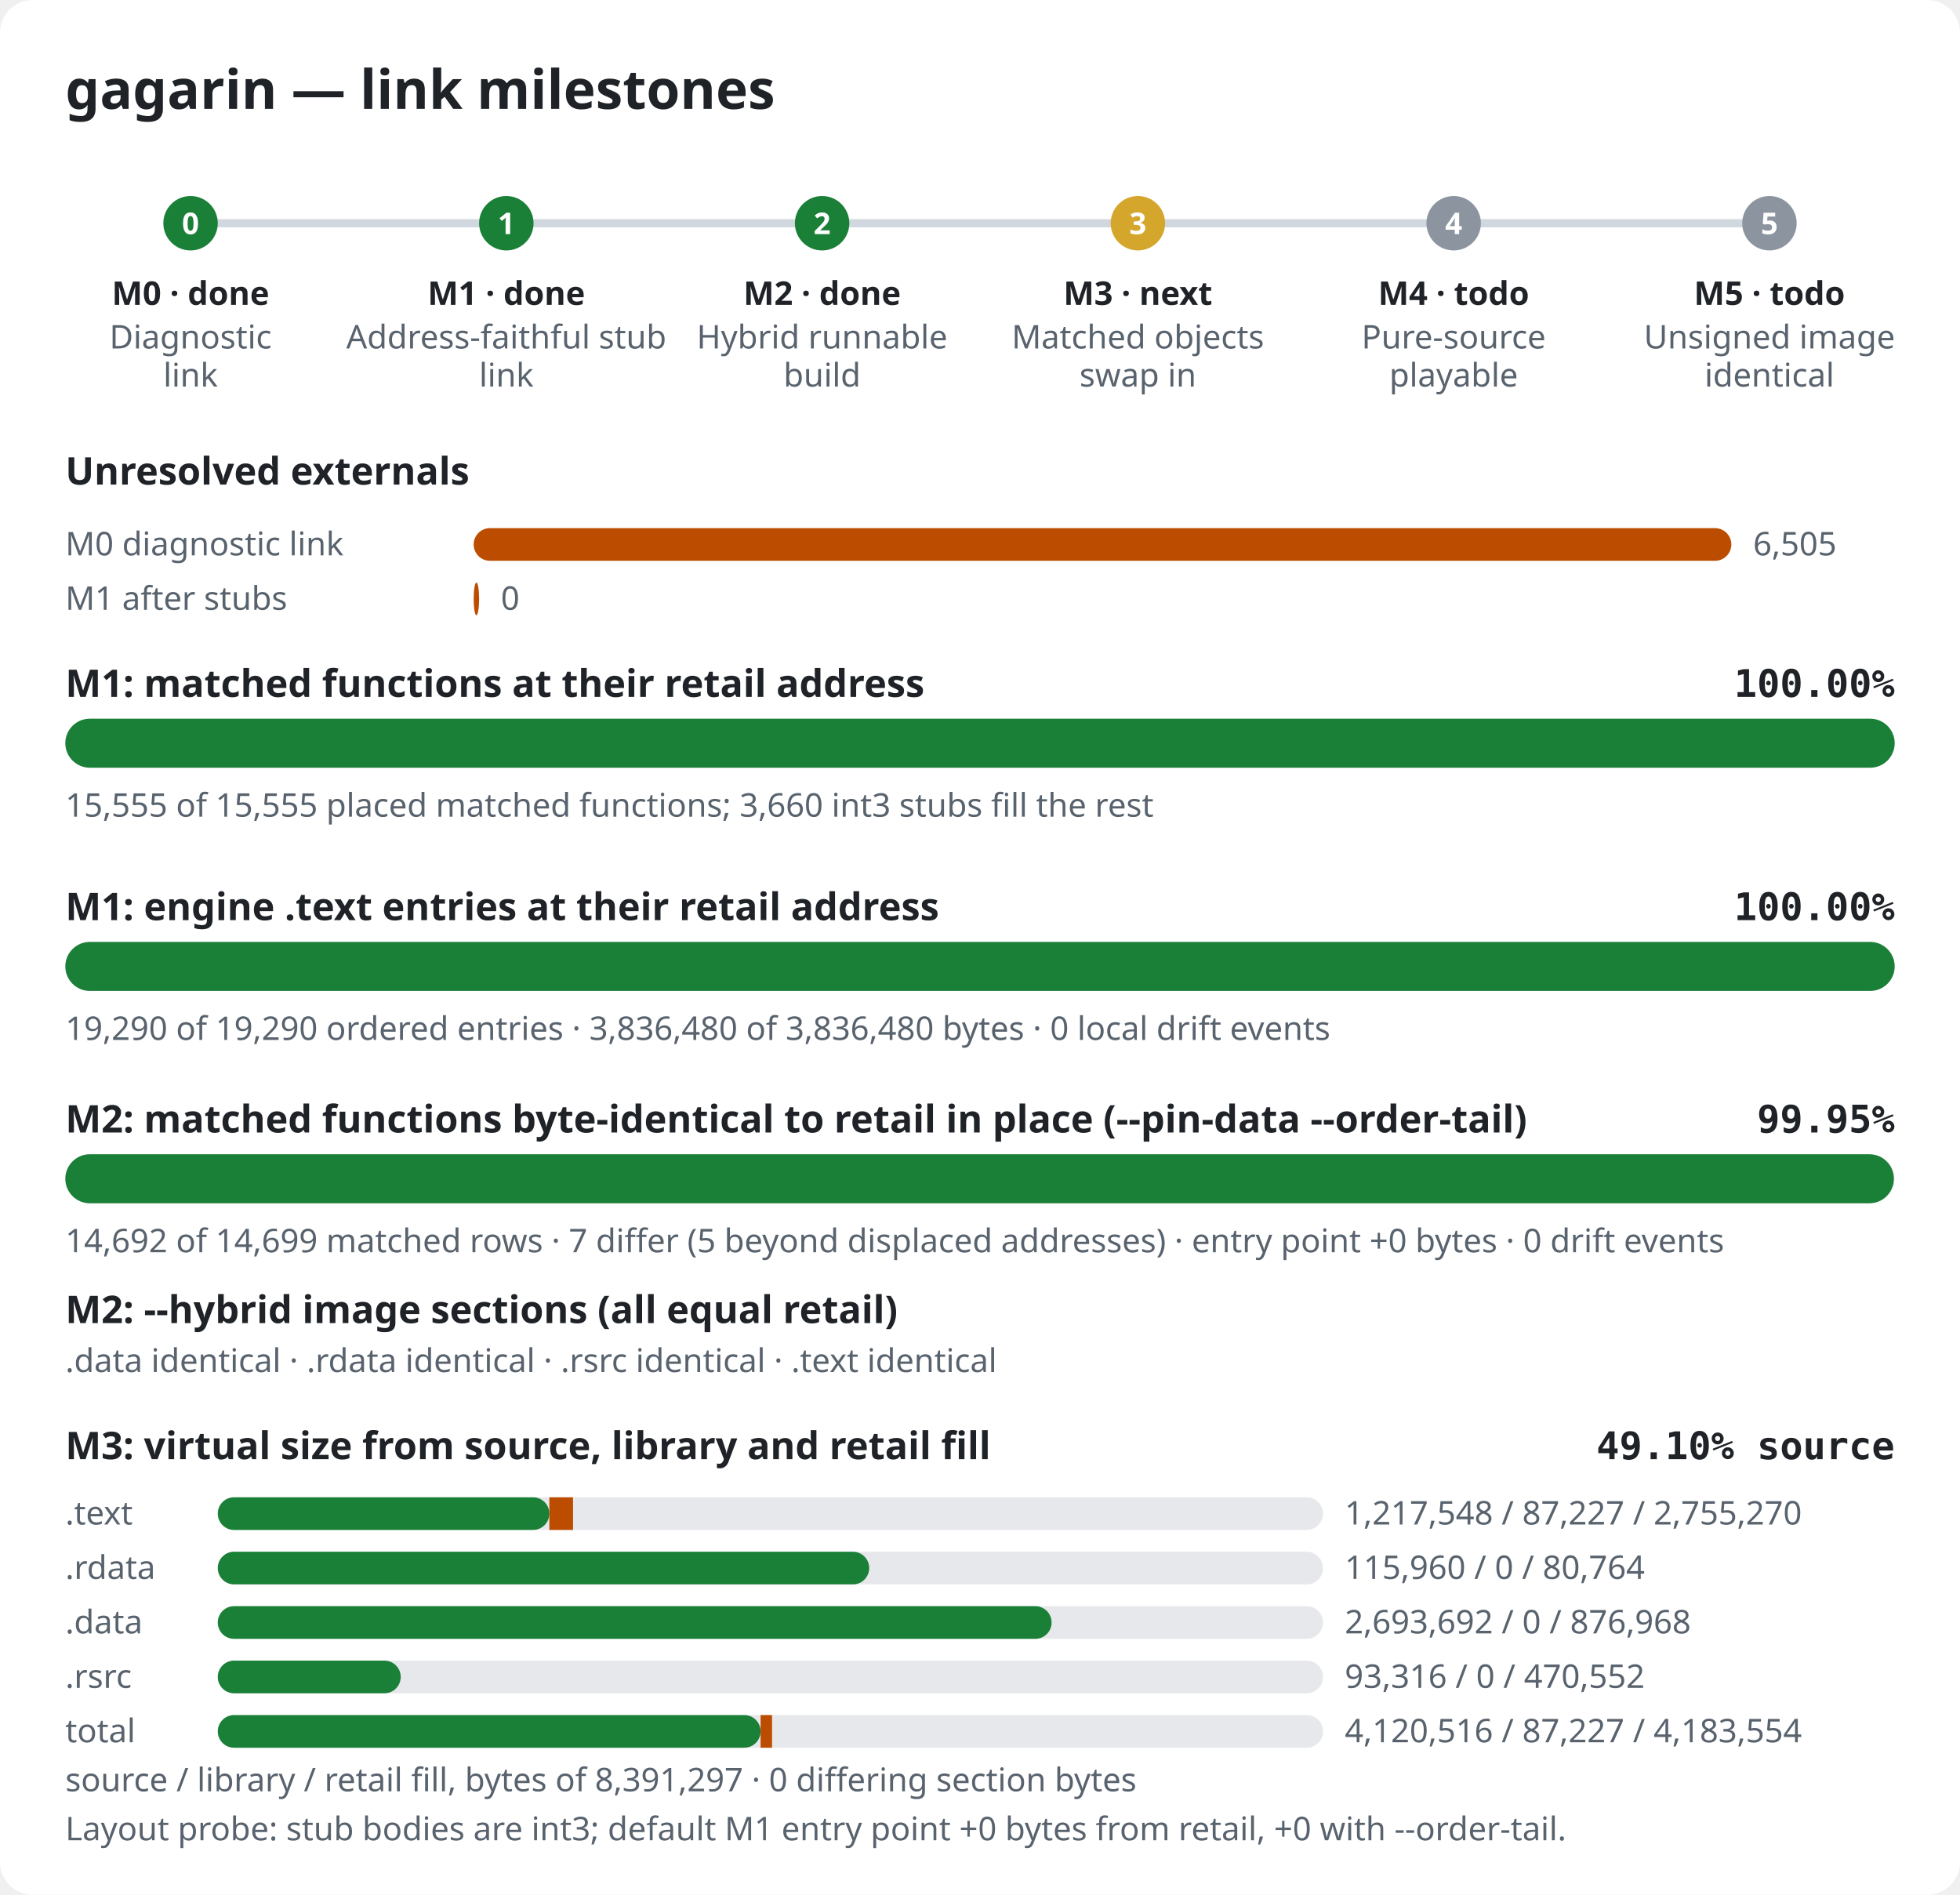
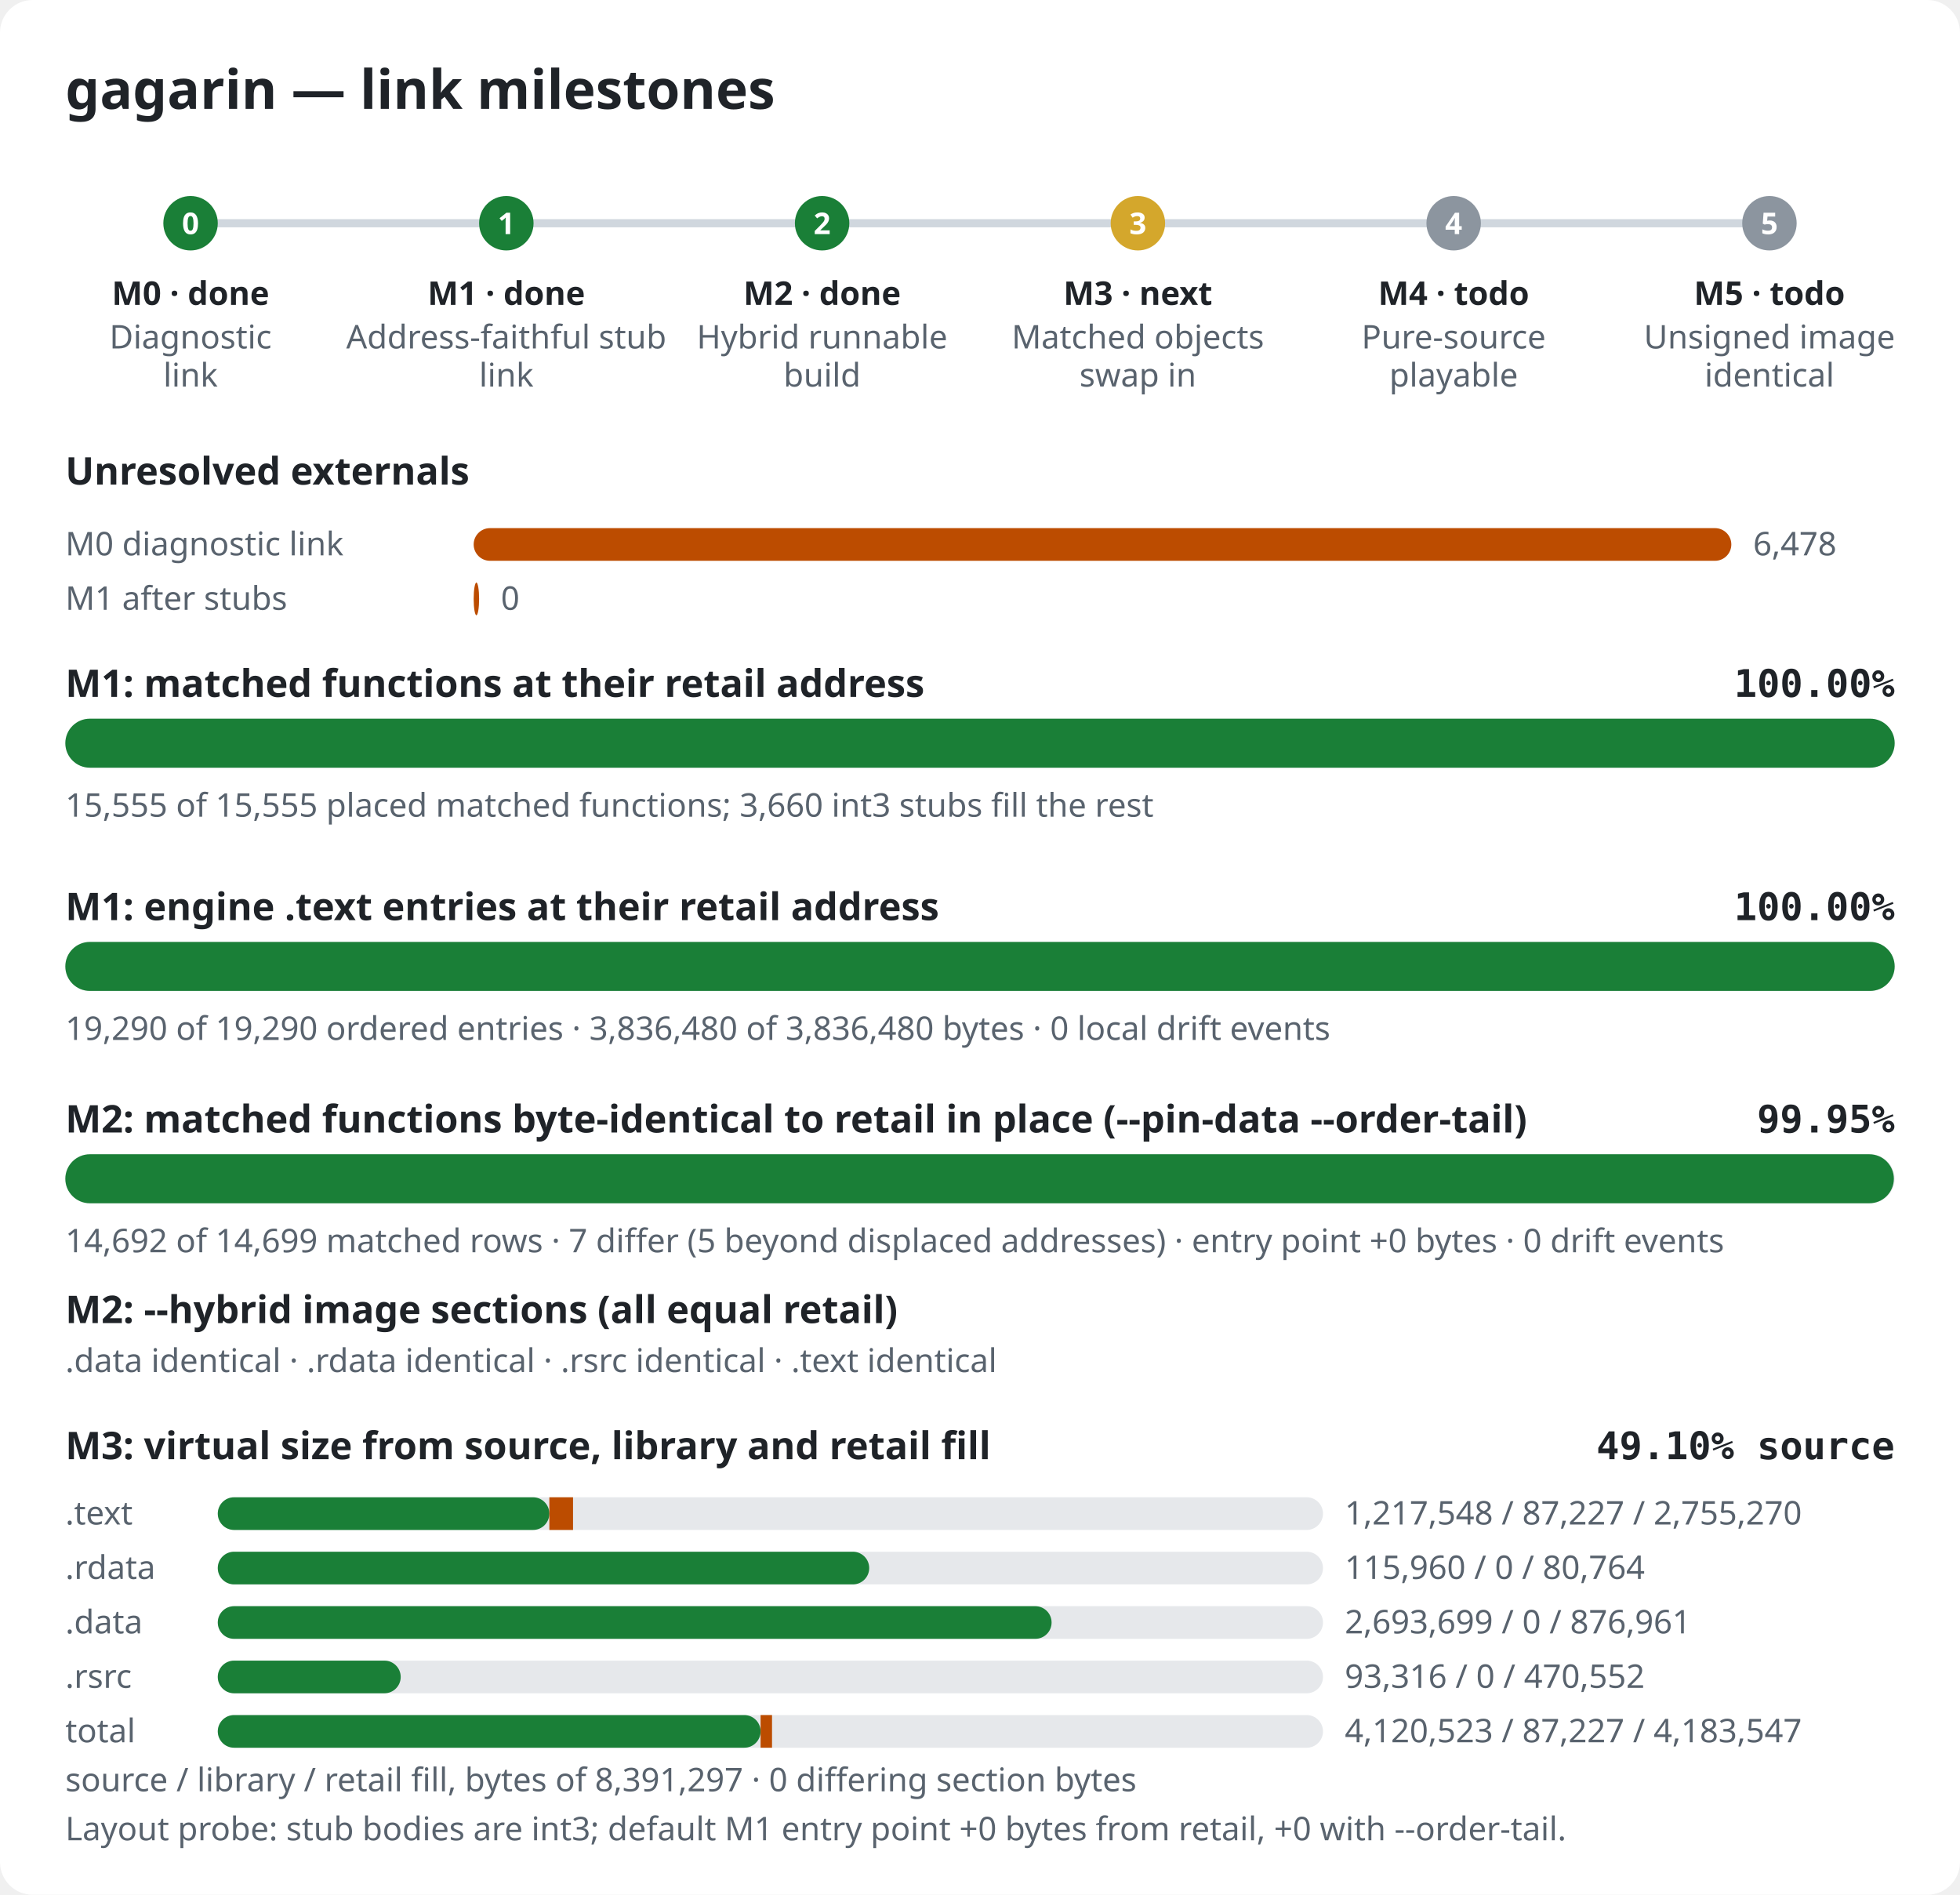
<svg xmlns="http://www.w3.org/2000/svg" width="720" height="696" viewBox="0 0 720 696" role="img" aria-label="gagarin link milestones">
  <style>.bg{fill:#ffffff}.title{font:600 20px sans-serif;fill:#1f2328}.label{font:600 14px sans-serif;fill:#1f2328}.pct{font:600 14px monospace;fill:#1f2328}.note{font:12px sans-serif;fill:#59636e}.mlabel{font:600 12px sans-serif;fill:#1f2328}.mid{font:600 11px sans-serif;fill:#ffffff}.track{fill:#e6e8eb}.rail{stroke:#d0d7de;stroke-width:3}.done,.m-done{fill:#1a7f37}.m-next{fill:#d4a72c}.m-todo{fill:#8c959f}.warn{fill:#bc4c00}@media (prefers-color-scheme: dark){.bg{fill:#0d1117}.title,.label,.pct,.mlabel{fill:#e6edf3}.note{fill:#9198a1}.track{fill:#262c36}.rail{stroke:#3d444d}.done,.m-done{fill:#3fb950}.m-next{fill:#d29922}.m-todo{fill:#656c76}.warn{fill:#db6d28}}</style>
  <rect width="720" height="696" rx="12" class="bg" />
  <text x="24" y="40" class="title">gagarin — link milestones</text>
  <line x1="70" y1="82" x2="650" y2="82" class="rail" />
  <circle cx="70.0" cy="82" r="10" class="m-done" />
  <text x="70.0" y="86" class="mid" text-anchor="middle">0</text>
  <text x="70.0" y="112" class="mlabel" text-anchor="middle">M0 · done</text>
  <text x="70.0" y="128" class="note" text-anchor="middle">Diagnostic</text>
  <text x="70.0" y="142" class="note" text-anchor="middle">link</text>
  <circle cx="186.0" cy="82" r="10" class="m-done" />
  <text x="186.0" y="86" class="mid" text-anchor="middle">1</text>
  <text x="186.0" y="112" class="mlabel" text-anchor="middle">M1 · done</text>
  <text x="186.0" y="128" class="note" text-anchor="middle">Address-faithful stub</text>
  <text x="186.0" y="142" class="note" text-anchor="middle">link</text>
  <circle cx="302.0" cy="82" r="10" class="m-done" />
  <text x="302.0" y="86" class="mid" text-anchor="middle">2</text>
  <text x="302.0" y="112" class="mlabel" text-anchor="middle">M2 · done</text>
  <text x="302.0" y="128" class="note" text-anchor="middle">Hybrid runnable</text>
  <text x="302.0" y="142" class="note" text-anchor="middle">build</text>
  <circle cx="418.0" cy="82" r="10" class="m-next" />
  <text x="418.0" y="86" class="mid" text-anchor="middle">3</text>
  <text x="418.0" y="112" class="mlabel" text-anchor="middle">M3 · next</text>
  <text x="418.0" y="128" class="note" text-anchor="middle">Matched objects</text>
  <text x="418.0" y="142" class="note" text-anchor="middle">swap in</text>
  <circle cx="534.0" cy="82" r="10" class="m-todo" />
  <text x="534.0" y="86" class="mid" text-anchor="middle">4</text>
  <text x="534.0" y="112" class="mlabel" text-anchor="middle">M4 · todo</text>
  <text x="534.0" y="128" class="note" text-anchor="middle">Pure-source</text>
  <text x="534.0" y="142" class="note" text-anchor="middle">playable</text>
  <circle cx="650.0" cy="82" r="10" class="m-todo" />
  <text x="650.0" y="86" class="mid" text-anchor="middle">5</text>
  <text x="650.0" y="112" class="mlabel" text-anchor="middle">M5 · todo</text>
  <text x="650.0" y="128" class="note" text-anchor="middle">Unsigned image</text>
  <text x="650.0" y="142" class="note" text-anchor="middle">identical</text>
  <text x="24" y="178" class="label">Unresolved externals</text>
  <text x="24" y="204" class="note">M0 diagnostic link</text>
  <rect x="174" y="194" width="462.0" height="12" rx="6" class="warn" />
-   <text x="644.0" y="204" class="note">6,505</text>
+   <text x="644.0" y="204" class="note">6,478</text>
  <text x="24" y="224" class="note">M1 after stubs</text>
  <rect x="174" y="214" width="2.0" height="12" rx="6" class="warn" />
  <text x="184.0" y="224" class="note">0</text>
  <text x="24" y="256" class="label">M1: matched functions at their retail address</text>
  <text x="696" y="256" class="pct" text-anchor="end">100.00%</text>
  <rect x="24" y="264" width="672" height="18" rx="9" class="track" />
  <rect x="24" y="264" width="672.0" height="18" rx="9" class="done" />
  <text x="24" y="300" class="note">15,555 of 15,555 placed matched functions; 3,660 int3 stubs fill the rest</text>
  <text x="24" y="338" class="label">M1: engine .text entries at their retail address</text>
  <text x="696" y="338" class="pct" text-anchor="end">100.00%</text>
  <rect x="24" y="346" width="672" height="18" rx="9" class="track" />
  <rect x="24" y="346" width="672.0" height="18" rx="9" class="done" />
  <text x="24" y="382" class="note">19,290 of 19,290 ordered entries · 3,836,480 of 3,836,480 bytes · 0 local drift events</text>
  <text x="24" y="416" class="label">M2: matched functions byte-identical to retail in place (--pin-data --order-tail)</text>
  <text x="696" y="416" class="pct" text-anchor="end">99.95%</text>
  <rect x="24" y="424" width="672" height="18" rx="9" class="track" />
  <rect x="24" y="424" width="671.7" height="18" rx="9" class="done" />
  <text x="24" y="460" class="note">14,692 of 14,699 matched rows · 7 differ (5 beyond displaced addresses) · entry point +0 bytes · 0 drift events</text>
  <text x="24" y="486" class="label">M2: --hybrid image sections (all equal retail)</text>
  <text x="24" y="504" class="note">.data identical · .rdata identical · .rsrc identical · .text identical</text>
  <text x="24" y="536" class="label">M3: virtual size from source, library and retail fill</text>
  <text x="696" y="536" class="pct" text-anchor="end">49.10% source</text>
  <text x="24" y="560" class="note">.text</text>
  <rect x="80" y="550" width="406" height="12" rx="6" class="track" />
  <rect x="80" y="550" width="121.8" height="12" rx="6" class="done" />
  <rect x="201.8" y="550" width="8.7" height="12" class="warn" />
  <text x="494" y="560" class="note">1,217,548 / 87,227 / 2,755,270</text>
  <text x="24" y="580" class="note">.rdata</text>
  <rect x="80" y="570" width="406" height="12" rx="6" class="track" />
  <rect x="80" y="570" width="239.3" height="12" rx="6" class="done" />
  <rect x="319.3" y="570" width="0.0" height="12" class="warn" />
  <text x="494" y="580" class="note">115,960 / 0 / 80,764</text>
  <text x="24" y="600" class="note">.data</text>
  <rect x="80" y="590" width="406" height="12" rx="6" class="track" />
  <rect x="80" y="590" width="306.3" height="12" rx="6" class="done" />
  <rect x="386.3" y="590" width="0.0" height="12" class="warn" />
-   <text x="494" y="600" class="note">2,693,692 / 0 / 876,968</text>
+   <text x="494" y="600" class="note">2,693,699 / 0 / 876,961</text>
  <text x="24" y="620" class="note">.rsrc</text>
  <rect x="80" y="610" width="406" height="12" rx="6" class="track" />
  <rect x="80" y="610" width="67.2" height="12" rx="6" class="done" />
  <rect x="147.2" y="610" width="0.0" height="12" class="warn" />
  <text x="494" y="620" class="note">93,316 / 0 / 470,552</text>
  <text x="24" y="640" class="note">total</text>
  <rect x="80" y="630" width="406" height="12" rx="6" class="track" />
  <rect x="80" y="630" width="199.4" height="12" rx="6" class="done" />
  <rect x="279.4" y="630" width="4.2" height="12" class="warn" />
-   <text x="494" y="640" class="note">4,120,516 / 87,227 / 4,183,554</text>
+   <text x="494" y="640" class="note">4,120,523 / 87,227 / 4,183,547</text>
  <text x="24" y="658" class="note">source / library / retail fill, bytes of 8,391,297 · 0 differing section bytes</text>
  <text x="24" y="676" class="note">Layout probe: stub bodies are int3; default M1 entry point +0 bytes from retail, +0 with --order-tail.</text>
</svg>
